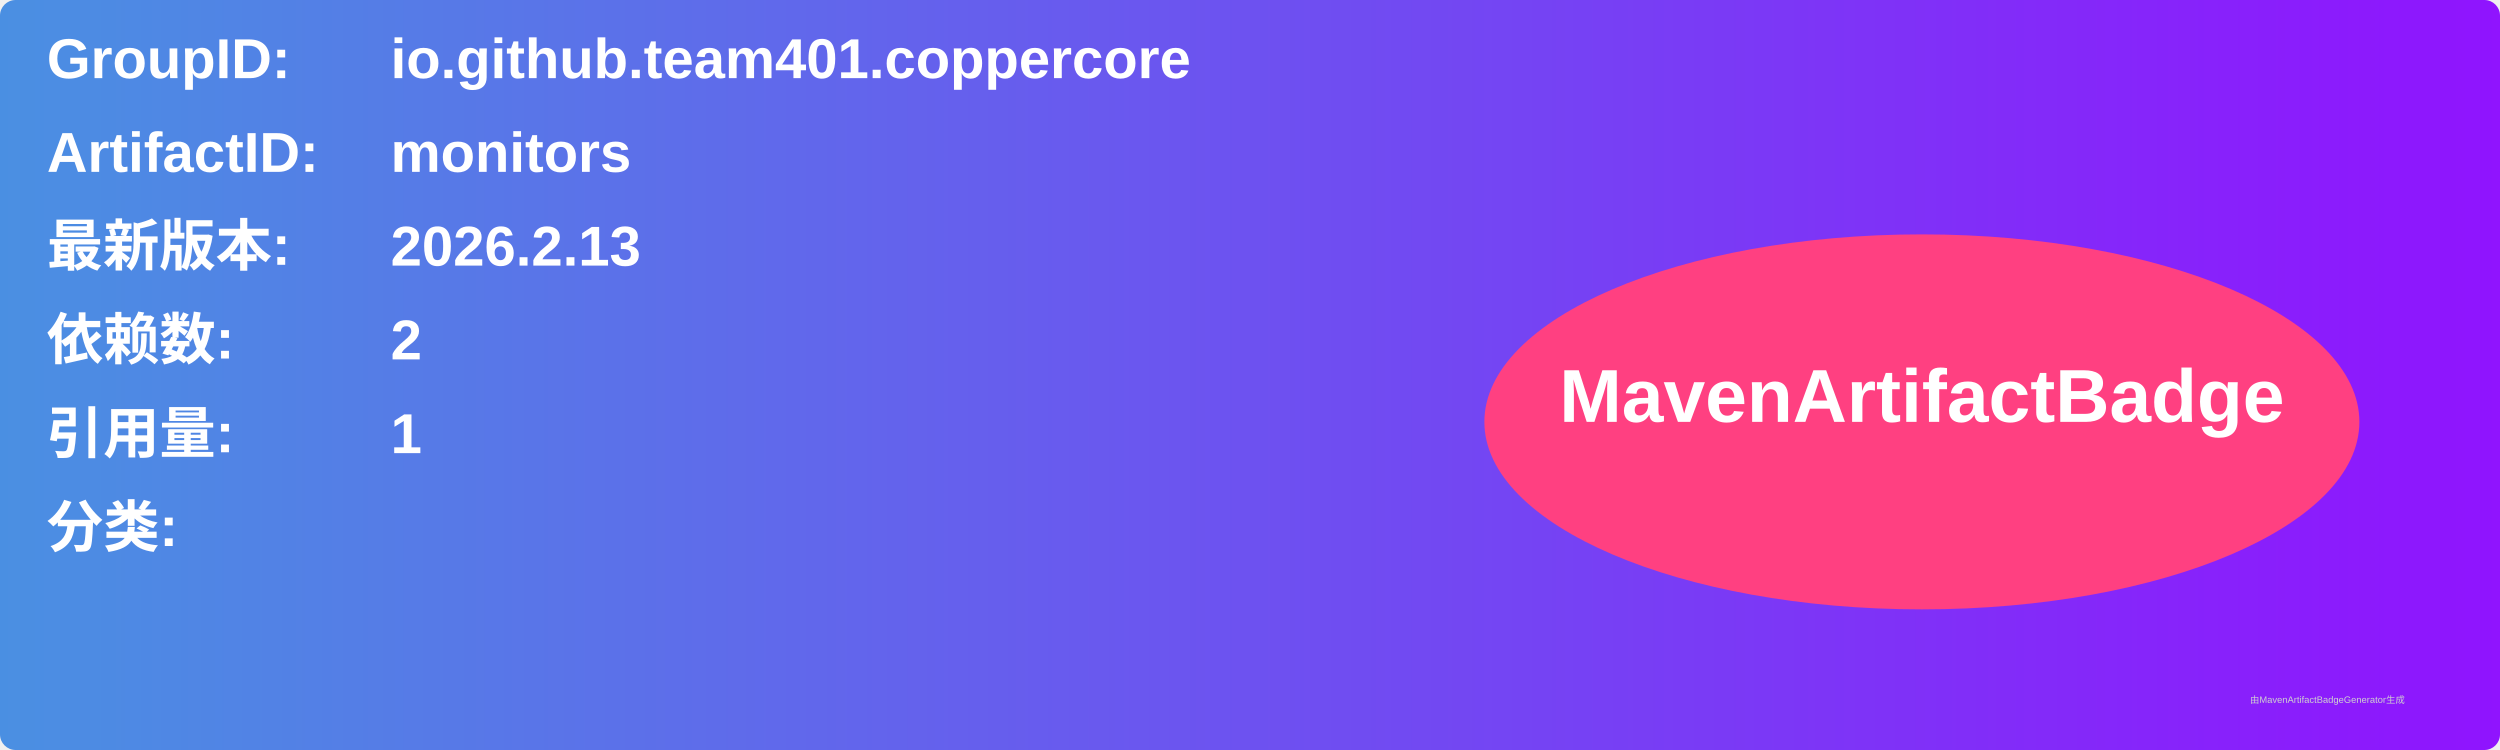
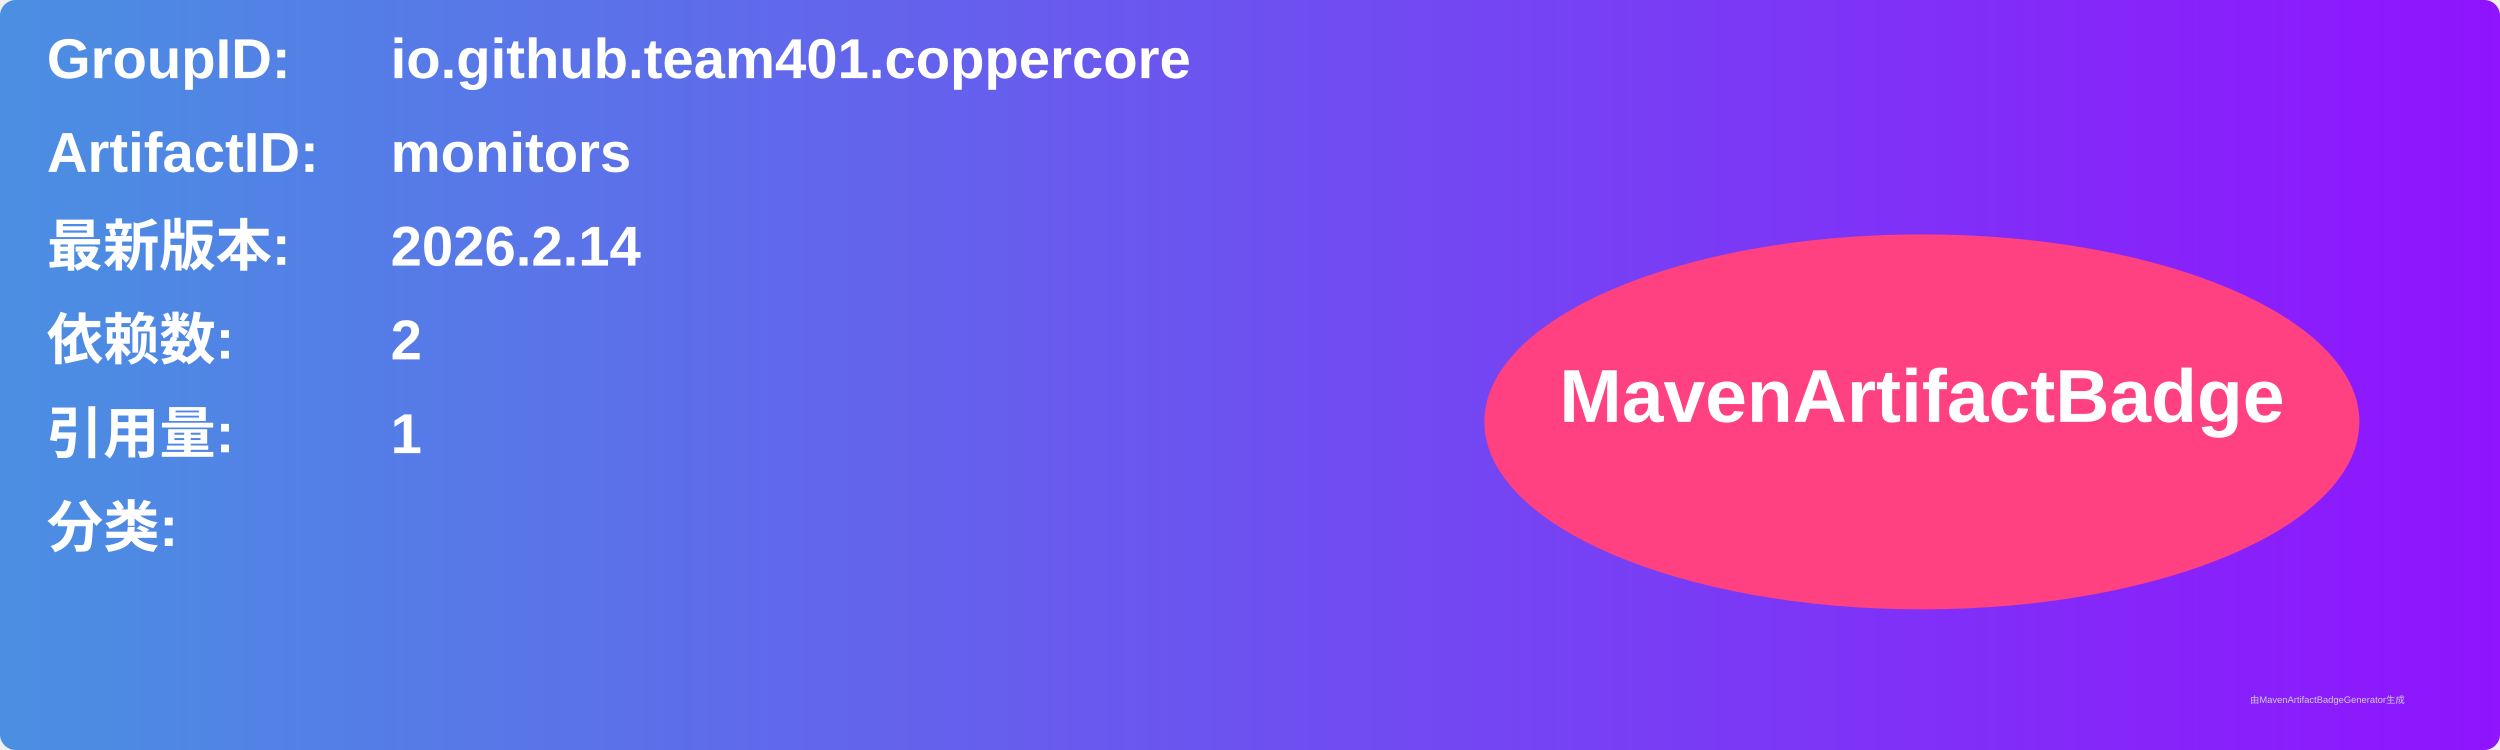
<svg xmlns="http://www.w3.org/2000/svg" width="800" height="240" viewBox="0 0 800 240">
  <linearGradient id="grad" x1="0%" y1="0%" x2="100%" y2="0%">
    <stop offset="0%" stop-color="#4a90e2" />
    <stop offset="100%" stop-color="#9013fe" />
  </linearGradient>
  <rect width="100%" height="100%" rx="5" ry="5" fill="url(#grad)" />
  <g transform="translate(15, 15)">
    <text x="0" y="10" font-family="Arial" font-size="18" fill="white" font-weight="bold" width="260">GroupID:</text>
    <text x="110" y="10" font-family="Arial" font-size="18" fill="white" font-weight="bold" width="460">io.github.team401.coppercore</text>
    <text x="0" y="40" font-family="Arial" font-size="18" fill="white" font-weight="bold" width="260">ArtifactID:</text>
    <text x="110" y="40" font-family="Arial" font-size="18" fill="white" font-weight="bold" width="460">monitors</text>
    <text x="0" y="70" font-family="Arial" font-size="18" fill="white" font-weight="bold">最新版本:</text>
    <text x="110" y="70" font-family="Arial" font-size="18" fill="white" font-weight="bold">
-       <tspan font-weight="bold">2026.2.13</tspan>
+       <tspan font-weight="bold">2026.2.14</tspan>
    </text>
    <text x="0" y="100" font-family="Arial" font-size="18" fill="white" font-weight="bold">依赖数: </text>
    <text x="110" y="100" font-family="Arial" font-size="18" fill="white">
      <tspan font-weight="bold">2</tspan>
    </text>
    <text x="0" y="130" font-family="Arial" font-size="18" fill="white" font-weight="bold">引用量: </text>
    <text x="110" y="130" font-family="Arial" font-size="18" fill="white">
      <tspan font-weight="bold">1</tspan>
    </text>
    <text x="0" y="160" font-family="Arial" font-size="18" fill="white" font-weight="bold">分类:</text>
    <text x="10" y="190" font-family="Arial" font-size="10" fill="white">
      <tspan font-weight="bold" />
    </text>
    <ellipse cx="600" cy="120" rx="140" ry="60" fill="#ff4081" />
    <text x="600" y="120" text-anchor="middle" font-family="Arial" font-size="24" fill="white" font-weight="bold">MavenArtifactBadge</text>
  </g>
  <text x="720" y="225" font-family="Arial" font-size="3" fill="#d0d0d0">由MavenArtifactBadgeGenerator生成</text>
</svg>
